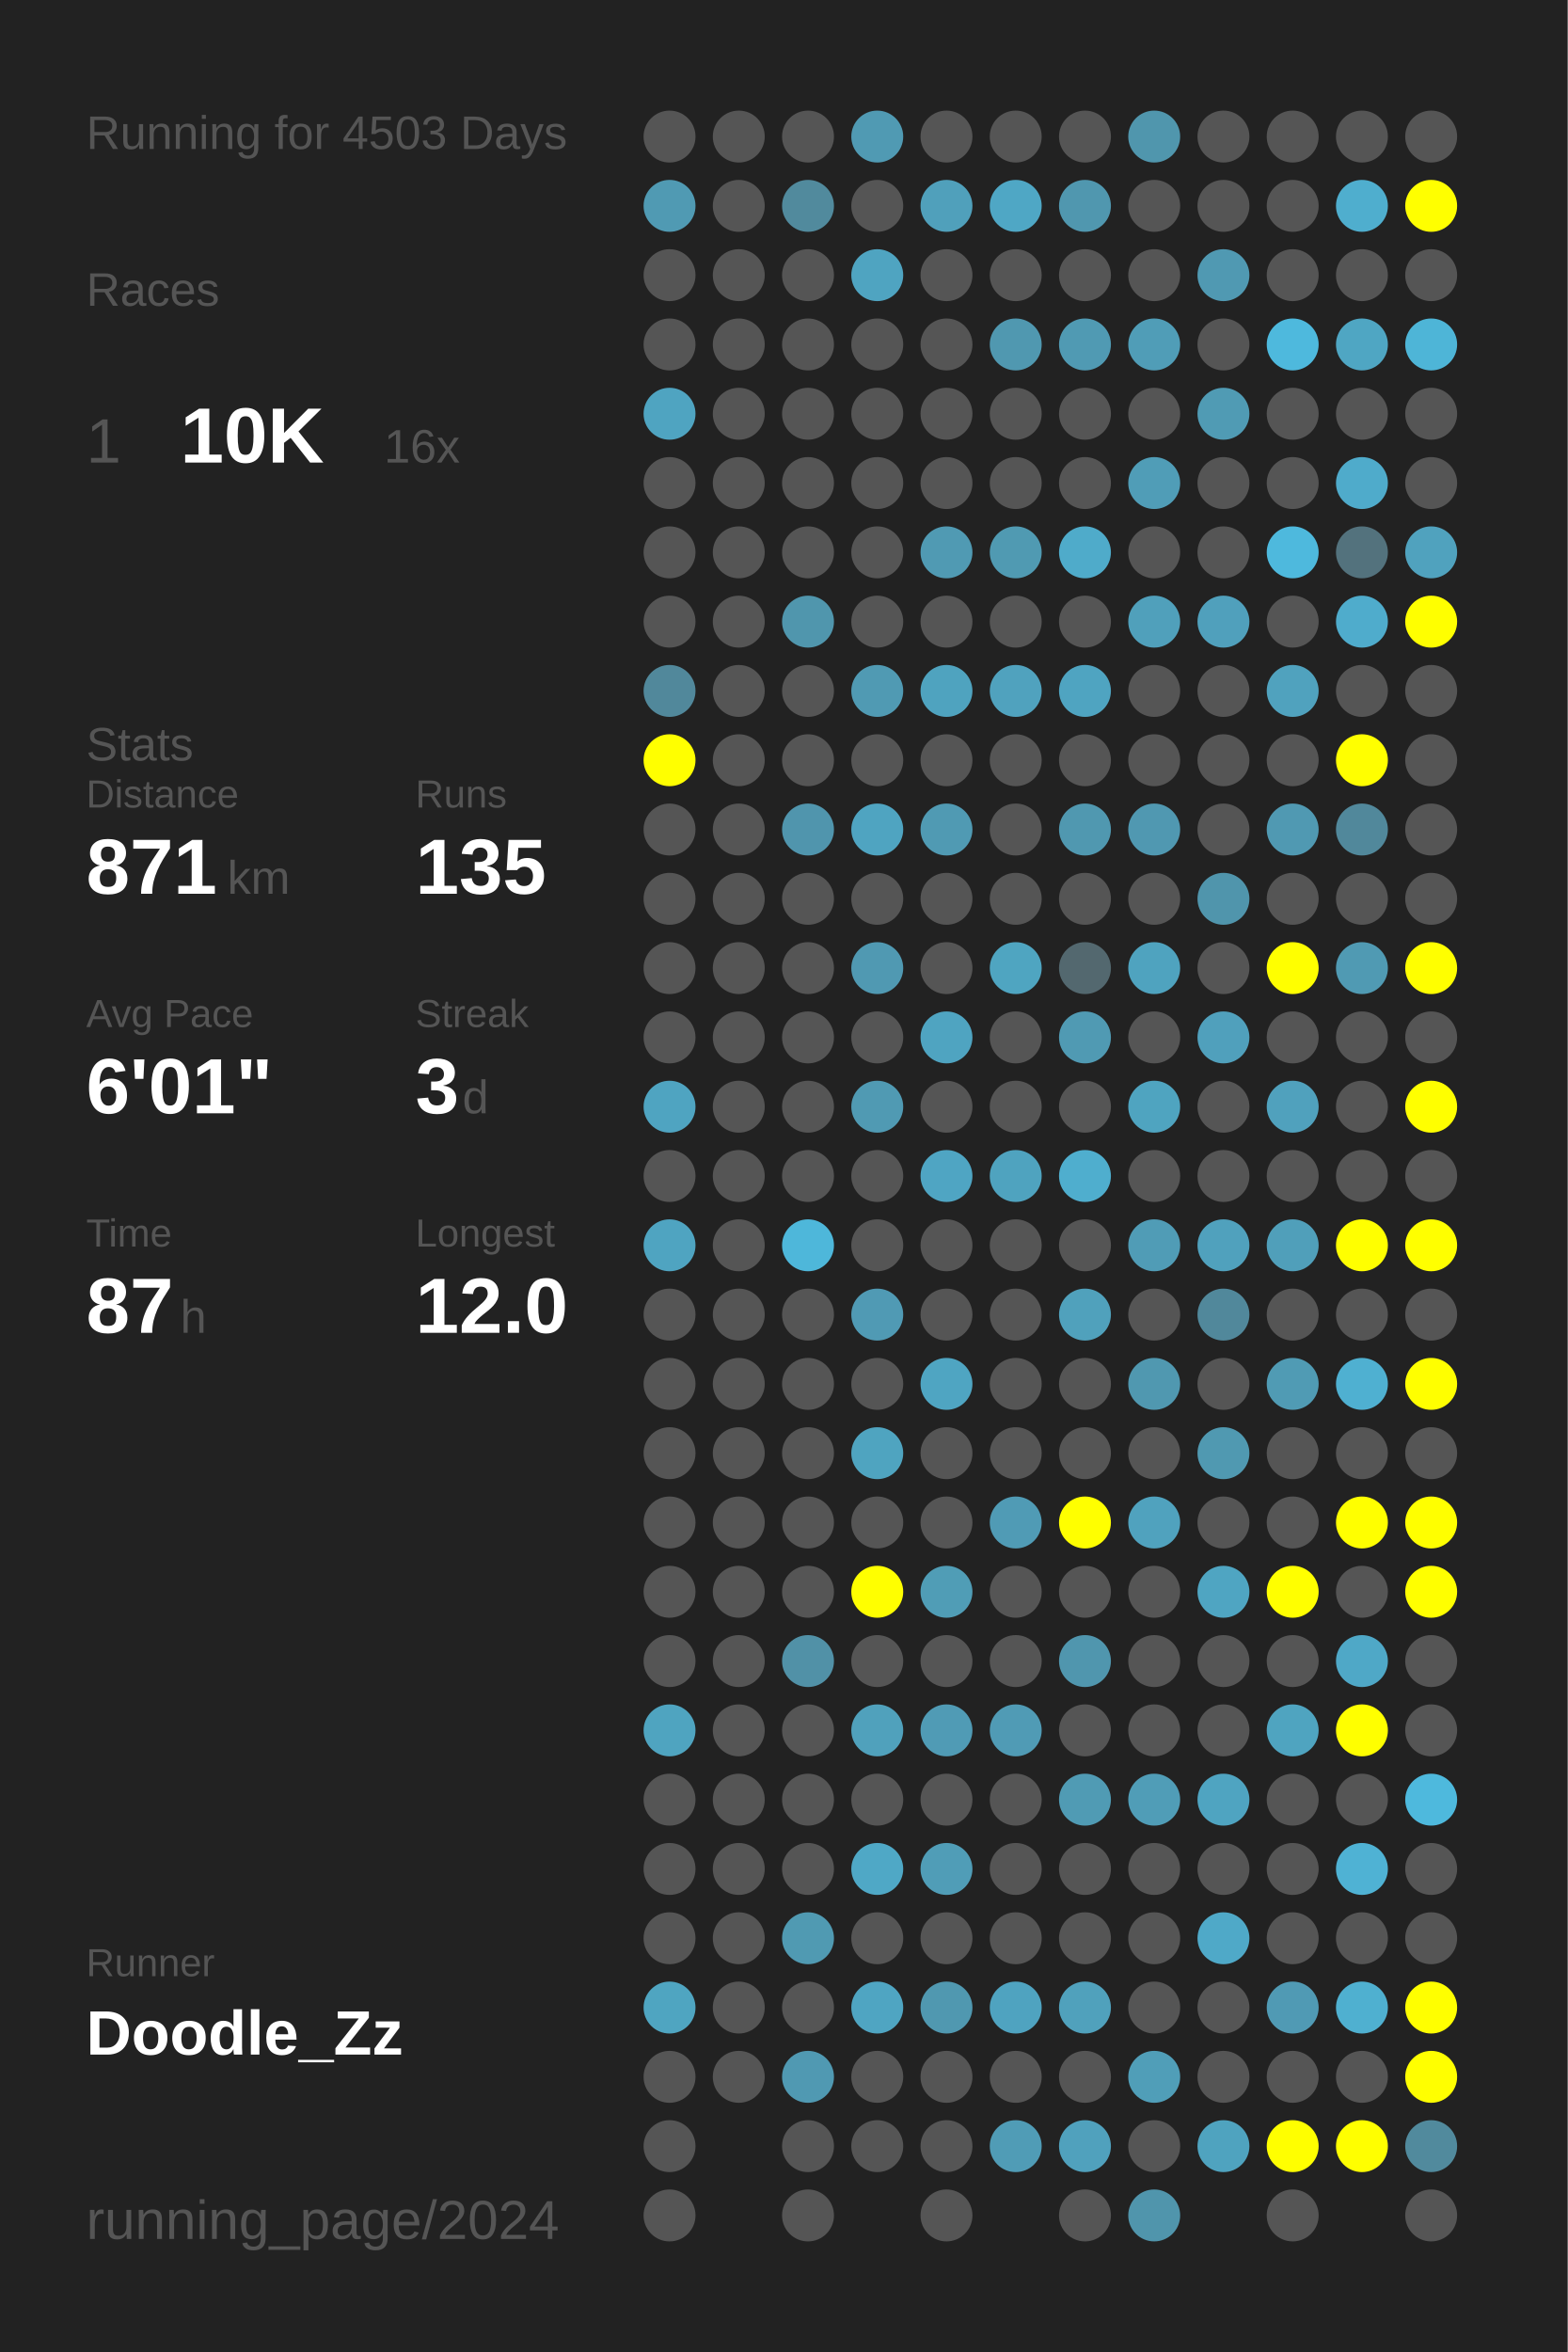
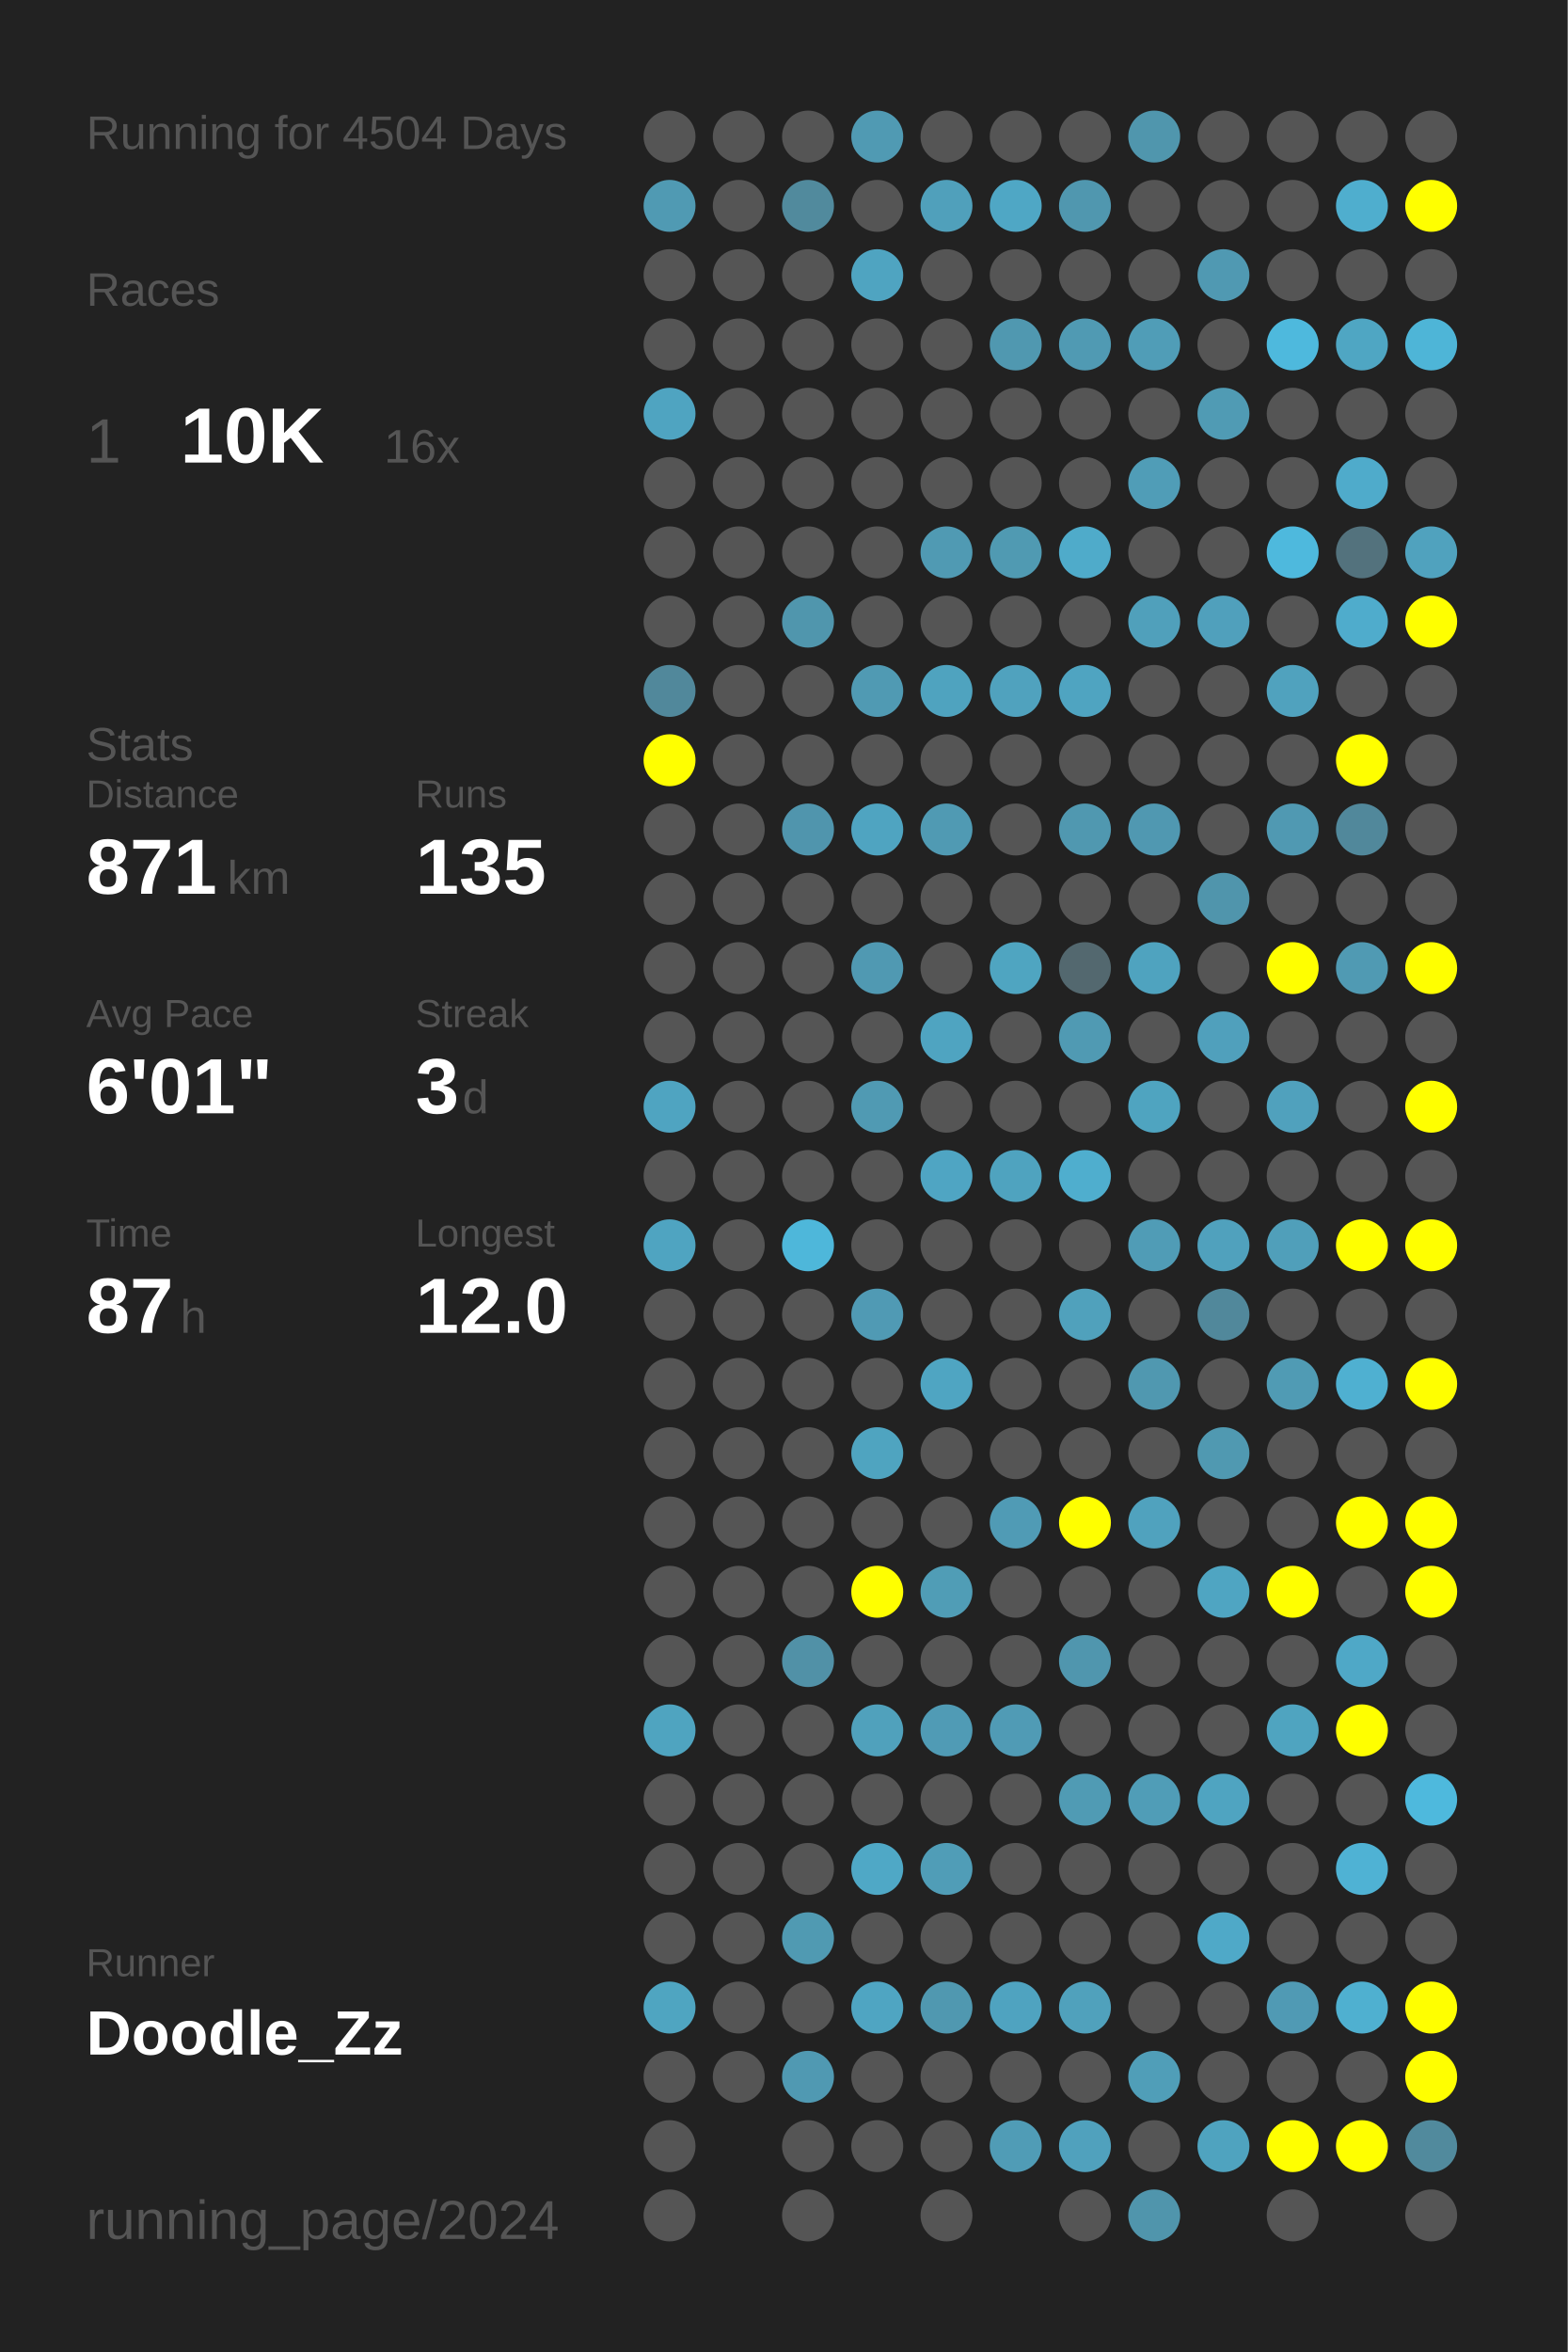
<svg xmlns="http://www.w3.org/2000/svg" baseProfile="full" height="300mm" version="1.1" viewBox="0,0,200,300" width="200mm">
  <defs />
  <rect fill="#222222" height="300" width="200" x="0" y="0" />
-   <text fill="#555555" style="font-size:6px; font-family:Arial;" x="11" y="19">Running for 4503 Days</text>
+   <text fill="#555555" style="font-size:6px; font-family:Arial;" x="11" y="19">Running for 4504 Days</text>
  <text fill="#555555" style="font-size:6px; font-family:Arial;" x="11" y="39">Races</text>
  <text fill="#555555" style="font-size:8px; font-family:Arial;" x="11" y="59">1</text>
  <text fill="#FFFFFF" style="font-size:10px; font-family:Arial; font-weight:bold;" x="23" y="59">10K</text>
  <text fill="#555555" style="font-size:6px; font-family:Arial;" x="49" y="59">16x</text>
  <text fill="#555555" style="font-size:6px; font-family:Arial;" x="11" y="97">Stats</text>
  <text fill="#555555" style="font-size:5px; font-family:Arial;" x="11" y="103">Distance</text>
  <text fill="#FFFFFF" style="font-size:10px; font-family:Arial; font-weight:bold;" x="11" y="114">871</text>
  <text fill="#555555" style="font-size:6px; font-family:Arial;" x="29" y="114">km</text>
  <text fill="#555555" style="font-size:5px; font-family:Arial;" x="53" y="103">Runs</text>
  <text fill="#FFFFFF" style="font-size:10px; font-family:Arial; font-weight:bold;" x="53" y="114">135</text>
  <text fill="#555555" style="font-size:5px; font-family:Arial;" x="11" y="131">Avg Pace</text>
  <text fill="#FFFFFF" style="font-size:10px; font-family:Arial; font-weight:bold;" x="11" y="142">6'01"</text>
  <text fill="#555555" style="font-size:5px; font-family:Arial;" x="53" y="131">Streak</text>
  <text fill="#FFFFFF" style="font-size:10px; font-family:Arial; font-weight:bold;" x="53" y="142">3</text>
  <text fill="#555555" style="font-size:6px; font-family:Arial;" x="59" y="142">d</text>
  <text fill="#555555" style="font-size:5px; font-family:Arial;" x="11" y="159">Time</text>
  <text fill="#FFFFFF" style="font-size:10px; font-family:Arial; font-weight:bold;" x="11" y="170">87</text>
  <text fill="#555555" style="font-size:6px; font-family:Arial;" x="23" y="170">h</text>
  <text fill="#555555" style="font-size:5px; font-family:Arial;" x="53" y="159">Longest</text>
  <text fill="#FFFFFF" style="font-size:10px; font-family:Arial; font-weight:bold;" x="53" y="170">12.0</text>
  <text fill="#555555" style="font-size:5px; font-family:Arial;" x="11" y="252.065">Runner</text>
  <text fill="#FFFFFF" style="font-size:8px; font-family:Arial; font-weight:bold;" x="11" y="262.065">Doodle_Zz</text>
  <text fill="#555555" style="font-size:7px; font-family:Arial;" x="11" y="285.581">running_page/2024</text>
  <circle cx="85.417" cy="17.419" fill="#555555" r="3.312" />
  <circle cx="85.417" cy="26.258" fill="#509ab3" r="3.312" />
  <circle cx="85.417" cy="35.097" fill="#555555" r="3.312" />
  <circle cx="85.417" cy="43.935" fill="#555555" r="3.312" />
  <circle cx="85.417" cy="52.774" fill="#4fa4c1" r="3.312" />
  <circle cx="85.417" cy="61.613" fill="#555555" r="3.312" />
  <circle cx="85.417" cy="70.452" fill="#555555" r="3.312" />
  <circle cx="85.417" cy="79.29" fill="#555555" r="3.312" />
  <circle cx="85.417" cy="88.129" fill="#51889b" r="3.312" />
  <circle cx="85.417" cy="96.968" fill="#FFFF00" r="3.312" />
  <circle cx="85.417" cy="105.806" fill="#555555" r="3.312" />
  <circle cx="85.417" cy="114.645" fill="#555555" r="3.312" />
  <circle cx="85.417" cy="123.484" fill="#555555" r="3.312" />
  <circle cx="85.417" cy="132.323" fill="#555555" r="3.312" />
  <circle cx="85.417" cy="141.161" fill="#4fa4c1" r="3.312" />
  <circle cx="85.417" cy="150" fill="#555555" r="3.312" />
  <circle cx="85.417" cy="158.839" fill="#4fa4c1" r="3.312" />
  <circle cx="85.417" cy="167.677" fill="#555555" r="3.312" />
  <circle cx="85.417" cy="176.516" fill="#555555" r="3.312" />
  <circle cx="85.417" cy="185.355" fill="#555555" r="3.312" />
  <circle cx="85.417" cy="194.194" fill="#555555" r="3.312" />
  <circle cx="85.417" cy="203.032" fill="#555555" r="3.312" />
  <circle cx="85.417" cy="211.871" fill="#555555" r="3.312" />
  <circle cx="85.417" cy="220.71" fill="#4fa4c0" r="3.312" />
  <circle cx="85.417" cy="229.548" fill="#555555" r="3.312" />
  <circle cx="85.417" cy="238.387" fill="#555555" r="3.312" />
  <circle cx="85.417" cy="247.226" fill="#555555" r="3.312" />
  <circle cx="85.417" cy="256.065" fill="#4fa5c1" r="3.312" />
  <circle cx="85.417" cy="264.903" fill="#555555" r="3.312" />
  <circle cx="85.417" cy="273.742" fill="#555555" r="3.312" />
  <circle cx="85.417" cy="282.581" fill="#555555" r="3.312" />
  <circle cx="94.25" cy="17.419" fill="#555555" r="3.312" />
  <circle cx="94.25" cy="26.258" fill="#555555" r="3.312" />
  <circle cx="94.25" cy="35.097" fill="#555555" r="3.312" />
  <circle cx="94.25" cy="43.935" fill="#555555" r="3.312" />
  <circle cx="94.25" cy="52.774" fill="#555555" r="3.312" />
  <circle cx="94.25" cy="61.613" fill="#555555" r="3.312" />
  <circle cx="94.25" cy="70.452" fill="#555555" r="3.312" />
  <circle cx="94.25" cy="79.29" fill="#555555" r="3.312" />
  <circle cx="94.25" cy="88.129" fill="#555555" r="3.312" />
  <circle cx="94.25" cy="96.968" fill="#555555" r="3.312" />
  <circle cx="94.25" cy="105.806" fill="#555555" r="3.312" />
  <circle cx="94.25" cy="114.645" fill="#555555" r="3.312" />
  <circle cx="94.25" cy="123.484" fill="#555555" r="3.312" />
  <circle cx="94.25" cy="132.323" fill="#555555" r="3.312" />
  <circle cx="94.25" cy="141.161" fill="#555555" r="3.312" />
  <circle cx="94.25" cy="150" fill="#555555" r="3.312" />
  <circle cx="94.25" cy="158.839" fill="#555555" r="3.312" />
  <circle cx="94.25" cy="167.677" fill="#555555" r="3.312" />
  <circle cx="94.25" cy="176.516" fill="#555555" r="3.312" />
  <circle cx="94.25" cy="185.355" fill="#555555" r="3.312" />
  <circle cx="94.25" cy="194.194" fill="#555555" r="3.312" />
  <circle cx="94.25" cy="203.032" fill="#555555" r="3.312" />
  <circle cx="94.25" cy="211.871" fill="#555555" r="3.312" />
  <circle cx="94.25" cy="220.71" fill="#555555" r="3.312" />
  <circle cx="94.25" cy="229.548" fill="#555555" r="3.312" />
  <circle cx="94.25" cy="238.387" fill="#555555" r="3.312" />
  <circle cx="94.25" cy="247.226" fill="#555555" r="3.312" />
  <circle cx="94.25" cy="256.065" fill="#555555" r="3.312" />
  <circle cx="94.25" cy="264.903" fill="#555555" r="3.312" />
  <circle cx="103.083" cy="17.419" fill="#555555" r="3.312" />
  <circle cx="103.083" cy="26.258" fill="#518a9d" r="3.312" />
  <circle cx="103.083" cy="35.097" fill="#555555" r="3.312" />
  <circle cx="103.083" cy="43.935" fill="#555555" r="3.312" />
  <circle cx="103.083" cy="52.774" fill="#555555" r="3.312" />
  <circle cx="103.083" cy="61.613" fill="#555555" r="3.312" />
  <circle cx="103.083" cy="70.452" fill="#555555" r="3.312" />
  <circle cx="103.083" cy="79.29" fill="#5096ad" r="3.312" />
  <circle cx="103.083" cy="88.129" fill="#555555" r="3.312" />
  <circle cx="103.083" cy="96.968" fill="#555555" r="3.312" />
  <circle cx="103.083" cy="105.806" fill="#5095ad" r="3.312" />
  <circle cx="103.083" cy="114.645" fill="#555555" r="3.312" />
  <circle cx="103.083" cy="123.484" fill="#555555" r="3.312" />
  <circle cx="103.083" cy="132.323" fill="#555555" r="3.312" />
  <circle cx="103.083" cy="141.161" fill="#555555" r="3.312" />
  <circle cx="103.083" cy="150" fill="#555555" r="3.312" />
  <circle cx="103.083" cy="158.839" fill="#4eb7da" r="3.312" />
  <circle cx="103.083" cy="167.677" fill="#555555" r="3.312" />
  <circle cx="103.083" cy="176.516" fill="#555555" r="3.312" />
  <circle cx="103.083" cy="185.355" fill="#555555" r="3.312" />
  <circle cx="103.083" cy="194.194" fill="#555555" r="3.312" />
  <circle cx="103.083" cy="203.032" fill="#555555" r="3.312" />
  <circle cx="103.083" cy="211.871" fill="#5191a7" r="3.312" />
  <circle cx="103.083" cy="220.71" fill="#555555" r="3.312" />
  <circle cx="103.083" cy="229.548" fill="#555555" r="3.312" />
  <circle cx="103.083" cy="238.387" fill="#555555" r="3.312" />
  <circle cx="103.083" cy="247.226" fill="#509ab2" r="3.312" />
  <circle cx="103.083" cy="256.065" fill="#555555" r="3.312" />
  <circle cx="103.083" cy="264.903" fill="#5099b2" r="3.312" />
  <circle cx="103.083" cy="273.742" fill="#555555" r="3.312" />
  <circle cx="103.083" cy="282.581" fill="#555555" r="3.312" />
  <circle cx="111.917" cy="17.419" fill="#509ab3" r="3.312" />
  <circle cx="111.917" cy="26.258" fill="#555555" r="3.312" />
  <circle cx="111.917" cy="35.097" fill="#4fa4c1" r="3.312" />
  <circle cx="111.917" cy="43.935" fill="#555555" r="3.312" />
  <circle cx="111.917" cy="52.774" fill="#555555" r="3.312" />
  <circle cx="111.917" cy="61.613" fill="#555555" r="3.312" />
  <circle cx="111.917" cy="70.452" fill="#555555" r="3.312" />
  <circle cx="111.917" cy="79.29" fill="#555555" r="3.312" />
  <circle cx="111.917" cy="88.129" fill="#509ab3" r="3.312" />
  <circle cx="111.917" cy="96.968" fill="#555555" r="3.312" />
  <circle cx="111.917" cy="105.806" fill="#4fa4c1" r="3.312" />
  <circle cx="111.917" cy="114.645" fill="#555555" r="3.312" />
  <circle cx="111.917" cy="123.484" fill="#5099b2" r="3.312" />
  <circle cx="111.917" cy="132.323" fill="#555555" r="3.312" />
  <circle cx="111.917" cy="141.161" fill="#509ab3" r="3.312" />
  <circle cx="111.917" cy="150" fill="#555555" r="3.312" />
  <circle cx="111.917" cy="158.839" fill="#555555" r="3.312" />
  <circle cx="111.917" cy="167.677" fill="#509ab4" r="3.312" />
  <circle cx="111.917" cy="176.516" fill="#555555" r="3.312" />
  <circle cx="111.917" cy="185.355" fill="#4fa4c0" r="3.312" />
  <circle cx="111.917" cy="194.194" fill="#555555" r="3.312" />
  <circle cx="111.917" cy="203.032" fill="#FFFF00" r="3.312" />
  <circle cx="111.917" cy="211.871" fill="#555555" r="3.312" />
  <circle cx="111.917" cy="220.71" fill="#50a1bc" r="3.312" />
  <circle cx="111.917" cy="229.548" fill="#555555" r="3.312" />
  <circle cx="111.917" cy="238.387" fill="#4fa8c6" r="3.312" />
  <circle cx="111.917" cy="247.226" fill="#555555" r="3.312" />
  <circle cx="111.917" cy="256.065" fill="#4fa5c2" r="3.312" />
  <circle cx="111.917" cy="264.903" fill="#555555" r="3.312" />
  <circle cx="111.917" cy="273.742" fill="#555555" r="3.312" />
  <circle cx="120.75" cy="17.419" fill="#555555" r="3.312" />
  <circle cx="120.75" cy="26.258" fill="#50a0bb" r="3.312" />
  <circle cx="120.75" cy="35.097" fill="#555555" r="3.312" />
  <circle cx="120.75" cy="43.935" fill="#555555" r="3.312" />
  <circle cx="120.75" cy="52.774" fill="#555555" r="3.312" />
  <circle cx="120.75" cy="61.613" fill="#555555" r="3.312" />
  <circle cx="120.75" cy="70.452" fill="#509ab3" r="3.312" />
  <circle cx="120.75" cy="79.29" fill="#555555" r="3.312" />
  <circle cx="120.75" cy="88.129" fill="#4fa3bf" r="3.312" />
  <circle cx="120.75" cy="96.968" fill="#555555" r="3.312" />
  <circle cx="120.75" cy="105.806" fill="#509ab3" r="3.312" />
  <circle cx="120.75" cy="114.645" fill="#555555" r="3.312" />
  <circle cx="120.75" cy="123.484" fill="#555555" r="3.312" />
  <circle cx="120.75" cy="132.323" fill="#4fa4c1" r="3.312" />
  <circle cx="120.75" cy="141.161" fill="#555555" r="3.312" />
  <circle cx="120.75" cy="150" fill="#4fa5c3" r="3.312" />
  <circle cx="120.75" cy="158.839" fill="#555555" r="3.312" />
  <circle cx="120.75" cy="167.677" fill="#555555" r="3.312" />
  <circle cx="120.75" cy="176.516" fill="#4fa5c2" r="3.312" />
  <circle cx="120.75" cy="185.355" fill="#555555" r="3.312" />
  <circle cx="120.75" cy="194.194" fill="#555555" r="3.312" />
  <circle cx="120.75" cy="203.032" fill="#509db6" r="3.312" />
  <circle cx="120.75" cy="211.871" fill="#555555" r="3.312" />
  <circle cx="120.75" cy="220.71" fill="#509bb5" r="3.312" />
  <circle cx="120.75" cy="229.548" fill="#555555" r="3.312" />
  <circle cx="120.75" cy="238.387" fill="#509db7" r="3.312" />
  <circle cx="120.75" cy="247.226" fill="#555555" r="3.312" />
  <circle cx="120.75" cy="256.065" fill="#5098b0" r="3.312" />
  <circle cx="120.75" cy="264.903" fill="#555555" r="3.312" />
  <circle cx="120.75" cy="273.742" fill="#555555" r="3.312" />
  <circle cx="120.75" cy="282.581" fill="#555555" r="3.312" />
  <circle cx="129.583" cy="17.419" fill="#555555" r="3.312" />
  <circle cx="129.583" cy="26.258" fill="#4fa7c5" r="3.312" />
  <circle cx="129.583" cy="35.097" fill="#555555" r="3.312" />
  <circle cx="129.583" cy="43.935" fill="#5098b0" r="3.312" />
  <circle cx="129.583" cy="52.774" fill="#555555" r="3.312" />
  <circle cx="129.583" cy="61.613" fill="#555555" r="3.312" />
  <circle cx="129.583" cy="70.452" fill="#509ab2" r="3.312" />
  <circle cx="129.583" cy="79.29" fill="#555555" r="3.312" />
  <circle cx="129.583" cy="88.129" fill="#50a2be" r="3.312" />
  <circle cx="129.583" cy="96.968" fill="#555555" r="3.312" />
  <circle cx="129.583" cy="105.806" fill="#555555" r="3.312" />
  <circle cx="129.583" cy="114.645" fill="#555555" r="3.312" />
  <circle cx="129.583" cy="123.484" fill="#4fa5c1" r="3.312" />
  <circle cx="129.583" cy="132.323" fill="#555555" r="3.312" />
  <circle cx="129.583" cy="141.161" fill="#555555" r="3.312" />
  <circle cx="129.583" cy="150" fill="#4fa3bf" r="3.312" />
  <circle cx="129.583" cy="158.839" fill="#555555" r="3.312" />
  <circle cx="129.583" cy="167.677" fill="#555555" r="3.312" />
  <circle cx="129.583" cy="176.516" fill="#555555" r="3.312" />
  <circle cx="129.583" cy="185.355" fill="#555555" r="3.312" />
  <circle cx="129.583" cy="194.194" fill="#509bb5" r="3.312" />
  <circle cx="129.583" cy="203.032" fill="#555555" r="3.312" />
  <circle cx="129.583" cy="211.871" fill="#555555" r="3.312" />
  <circle cx="129.583" cy="220.71" fill="#509bb5" r="3.312" />
  <circle cx="129.583" cy="229.548" fill="#555555" r="3.312" />
  <circle cx="129.583" cy="238.387" fill="#555555" r="3.312" />
  <circle cx="129.583" cy="247.226" fill="#555555" r="3.312" />
  <circle cx="129.583" cy="256.065" fill="#4fa3c0" r="3.312" />
  <circle cx="129.583" cy="264.903" fill="#555555" r="3.312" />
  <circle cx="129.583" cy="273.742" fill="#509cb6" r="3.312" />
  <circle cx="138.417" cy="17.419" fill="#555555" r="3.312" />
  <circle cx="138.417" cy="26.258" fill="#5097af" r="3.312" />
  <circle cx="138.417" cy="35.097" fill="#555555" r="3.312" />
  <circle cx="138.417" cy="43.935" fill="#509ab3" r="3.312" />
  <circle cx="138.417" cy="52.774" fill="#555555" r="3.312" />
  <circle cx="138.417" cy="61.613" fill="#555555" r="3.312" />
  <circle cx="138.417" cy="70.452" fill="#4fabca" r="3.312" />
  <circle cx="138.417" cy="79.29" fill="#555555" r="3.312" />
  <circle cx="138.417" cy="88.129" fill="#4fa4c1" r="3.312" />
  <circle cx="138.417" cy="96.968" fill="#555555" r="3.312" />
  <circle cx="138.417" cy="105.806" fill="#5098b0" r="3.312" />
  <circle cx="138.417" cy="114.645" fill="#555555" r="3.312" />
  <circle cx="138.417" cy="123.484" fill="#53686f" r="3.312" />
  <circle cx="138.417" cy="132.323" fill="#509ab3" r="3.312" />
  <circle cx="138.417" cy="141.161" fill="#555555" r="3.312" />
  <circle cx="138.417" cy="150" fill="#4faece" r="3.312" />
  <circle cx="138.417" cy="158.839" fill="#555555" r="3.312" />
  <circle cx="138.417" cy="167.677" fill="#50a1bc" r="3.312" />
  <circle cx="138.417" cy="176.516" fill="#555555" r="3.312" />
  <circle cx="138.417" cy="185.355" fill="#555555" r="3.312" />
  <circle cx="138.417" cy="194.194" fill="#FFFF00" r="3.312" />
  <circle cx="138.417" cy="203.032" fill="#555555" r="3.312" />
  <circle cx="138.417" cy="211.871" fill="#5096ae" r="3.312" />
  <circle cx="138.417" cy="220.71" fill="#555555" r="3.312" />
  <circle cx="138.417" cy="229.548" fill="#509bb4" r="3.312" />
  <circle cx="138.417" cy="238.387" fill="#555555" r="3.312" />
  <circle cx="138.417" cy="247.226" fill="#555555" r="3.312" />
  <circle cx="138.417" cy="256.065" fill="#50a1bc" r="3.312" />
  <circle cx="138.417" cy="264.903" fill="#555555" r="3.312" />
  <circle cx="138.417" cy="273.742" fill="#50a1bd" r="3.312" />
  <circle cx="138.417" cy="282.581" fill="#555555" r="3.312" />
  <circle cx="147.25" cy="17.419" fill="#5096ad" r="3.312" />
  <circle cx="147.25" cy="26.258" fill="#555555" r="3.312" />
  <circle cx="147.25" cy="35.097" fill="#555555" r="3.312" />
  <circle cx="147.25" cy="43.935" fill="#509db7" r="3.312" />
  <circle cx="147.25" cy="52.774" fill="#555555" r="3.312" />
  <circle cx="147.25" cy="61.613" fill="#509db7" r="3.312" />
  <circle cx="147.25" cy="70.452" fill="#555555" r="3.312" />
  <circle cx="147.25" cy="79.29" fill="#50a0bb" r="3.312" />
  <circle cx="147.25" cy="88.129" fill="#555555" r="3.312" />
  <circle cx="147.25" cy="96.968" fill="#555555" r="3.312" />
  <circle cx="147.25" cy="105.806" fill="#5098b1" r="3.312" />
  <circle cx="147.25" cy="114.645" fill="#555555" r="3.312" />
  <circle cx="147.25" cy="123.484" fill="#4fa3bf" r="3.312" />
  <circle cx="147.25" cy="132.323" fill="#555555" r="3.312" />
  <circle cx="147.25" cy="141.161" fill="#4fa4c0" r="3.312" />
  <circle cx="147.25" cy="150" fill="#555555" r="3.312" />
  <circle cx="147.25" cy="158.839" fill="#509cb6" r="3.312" />
  <circle cx="147.25" cy="167.677" fill="#555555" r="3.312" />
  <circle cx="147.25" cy="176.516" fill="#5098b0" r="3.312" />
  <circle cx="147.25" cy="185.355" fill="#555555" r="3.312" />
  <circle cx="147.25" cy="194.194" fill="#50a2be" r="3.312" />
  <circle cx="147.25" cy="203.032" fill="#555555" r="3.312" />
  <circle cx="147.25" cy="211.871" fill="#555555" r="3.312" />
  <circle cx="147.25" cy="220.71" fill="#555555" r="3.312" />
  <circle cx="147.25" cy="229.548" fill="#509db7" r="3.312" />
  <circle cx="147.25" cy="238.387" fill="#555555" r="3.312" />
  <circle cx="147.25" cy="247.226" fill="#555555" r="3.312" />
  <circle cx="147.25" cy="256.065" fill="#555555" r="3.312" />
  <circle cx="147.25" cy="264.903" fill="#509eb8" r="3.312" />
  <circle cx="147.25" cy="273.742" fill="#555555" r="3.312" />
  <circle cx="147.25" cy="282.581" fill="#5095ac" r="3.312" />
  <circle cx="156.083" cy="17.419" fill="#555555" r="3.312" />
  <circle cx="156.083" cy="26.258" fill="#555555" r="3.312" />
  <circle cx="156.083" cy="35.097" fill="#5099b2" r="3.312" />
  <circle cx="156.083" cy="43.935" fill="#555555" r="3.312" />
  <circle cx="156.083" cy="52.774" fill="#509bb4" r="3.312" />
  <circle cx="156.083" cy="61.613" fill="#555555" r="3.312" />
  <circle cx="156.083" cy="70.452" fill="#555555" r="3.312" />
  <circle cx="156.083" cy="79.29" fill="#50a0bc" r="3.312" />
  <circle cx="156.083" cy="88.129" fill="#555555" r="3.312" />
  <circle cx="156.083" cy="96.968" fill="#555555" r="3.312" />
  <circle cx="156.083" cy="105.806" fill="#555555" r="3.312" />
  <circle cx="156.083" cy="114.645" fill="#5095ac" r="3.312" />
  <circle cx="156.083" cy="123.484" fill="#555555" r="3.312" />
  <circle cx="156.083" cy="132.323" fill="#50a0bc" r="3.312" />
  <circle cx="156.083" cy="141.161" fill="#555555" r="3.312" />
  <circle cx="156.083" cy="150" fill="#555555" r="3.312" />
  <circle cx="156.083" cy="158.839" fill="#50a1bd" r="3.312" />
  <circle cx="156.083" cy="167.677" fill="#51889b" r="3.312" />
  <circle cx="156.083" cy="176.516" fill="#555555" r="3.312" />
  <circle cx="156.083" cy="185.355" fill="#5099b1" r="3.312" />
  <circle cx="156.083" cy="194.194" fill="#555555" r="3.312" />
  <circle cx="156.083" cy="203.032" fill="#4fa5c2" r="3.312" />
  <circle cx="156.083" cy="211.871" fill="#555555" r="3.312" />
  <circle cx="156.083" cy="220.71" fill="#555555" r="3.312" />
  <circle cx="156.083" cy="229.548" fill="#4fa4c1" r="3.312" />
  <circle cx="156.083" cy="238.387" fill="#555555" r="3.312" />
  <circle cx="156.083" cy="247.226" fill="#4fa9c8" r="3.312" />
  <circle cx="156.083" cy="256.065" fill="#555555" r="3.312" />
  <circle cx="156.083" cy="264.903" fill="#555555" r="3.312" />
  <circle cx="156.083" cy="273.742" fill="#4fa3bf" r="3.312" />
  <circle cx="164.917" cy="17.419" fill="#555555" r="3.312" />
  <circle cx="164.917" cy="26.258" fill="#555555" r="3.312" />
  <circle cx="164.917" cy="35.097" fill="#555555" r="3.312" />
  <circle cx="164.917" cy="43.935" fill="#4eb9dd" r="3.312" />
  <circle cx="164.917" cy="52.774" fill="#555555" r="3.312" />
  <circle cx="164.917" cy="61.613" fill="#555555" r="3.312" />
  <circle cx="164.917" cy="70.452" fill="#4eb9dd" r="3.312" />
  <circle cx="164.917" cy="79.29" fill="#555555" r="3.312" />
  <circle cx="164.917" cy="88.129" fill="#50a2be" r="3.312" />
  <circle cx="164.917" cy="96.968" fill="#555555" r="3.312" />
  <circle cx="164.917" cy="105.806" fill="#5099b2" r="3.312" />
  <circle cx="164.917" cy="114.645" fill="#555555" r="3.312" />
  <circle cx="164.917" cy="123.484" fill="#FFFF00" r="3.312" />
  <circle cx="164.917" cy="132.323" fill="#555555" r="3.312" />
  <circle cx="164.917" cy="141.161" fill="#50a1bd" r="3.312" />
  <circle cx="164.917" cy="150" fill="#555555" r="3.312" />
  <circle cx="164.917" cy="158.839" fill="#509fba" r="3.312" />
  <circle cx="164.917" cy="167.677" fill="#555555" r="3.312" />
  <circle cx="164.917" cy="176.516" fill="#509bb4" r="3.312" />
  <circle cx="164.917" cy="185.355" fill="#555555" r="3.312" />
  <circle cx="164.917" cy="194.194" fill="#555555" r="3.312" />
  <circle cx="164.917" cy="203.032" fill="#FFFF00" r="3.312" />
  <circle cx="164.917" cy="211.871" fill="#555555" r="3.312" />
  <circle cx="164.917" cy="220.71" fill="#4fa4c0" r="3.312" />
  <circle cx="164.917" cy="229.548" fill="#555555" r="3.312" />
  <circle cx="164.917" cy="238.387" fill="#555555" r="3.312" />
  <circle cx="164.917" cy="247.226" fill="#555555" r="3.312" />
  <circle cx="164.917" cy="256.065" fill="#509ab4" r="3.312" />
  <circle cx="164.917" cy="264.903" fill="#555555" r="3.312" />
  <circle cx="164.917" cy="273.742" fill="#FFFF00" r="3.312" />
  <circle cx="164.917" cy="282.581" fill="#555555" r="3.312" />
  <circle cx="173.75" cy="17.419" fill="#555555" r="3.312" />
  <circle cx="173.75" cy="26.258" fill="#4faece" r="3.312" />
  <circle cx="173.75" cy="35.097" fill="#555555" r="3.312" />
  <circle cx="173.75" cy="43.935" fill="#4fa6c3" r="3.312" />
  <circle cx="173.75" cy="52.774" fill="#555555" r="3.312" />
  <circle cx="173.75" cy="61.613" fill="#4fabcb" r="3.312" />
  <circle cx="173.75" cy="70.452" fill="#53727d" r="3.312" />
  <circle cx="173.75" cy="79.29" fill="#4faccc" r="3.312" />
  <circle cx="173.75" cy="88.129" fill="#555555" r="3.312" />
  <circle cx="173.75" cy="96.968" fill="#FFFF00" r="3.312" />
  <circle cx="173.75" cy="105.806" fill="#51889b" r="3.312" />
  <circle cx="173.75" cy="114.645" fill="#555555" r="3.312" />
  <circle cx="173.75" cy="123.484" fill="#509ab3" r="3.312" />
  <circle cx="173.75" cy="132.323" fill="#555555" r="3.312" />
  <circle cx="173.75" cy="141.161" fill="#555555" r="3.312" />
  <circle cx="173.75" cy="150" fill="#555555" r="3.312" />
  <circle cx="173.75" cy="158.839" fill="#FFFF00" r="3.312" />
  <circle cx="173.75" cy="167.677" fill="#555555" r="3.312" />
  <circle cx="173.75" cy="176.516" fill="#4fb0d1" r="3.312" />
  <circle cx="173.75" cy="185.355" fill="#555555" r="3.312" />
  <circle cx="173.75" cy="194.194" fill="#FFFF00" r="3.312" />
  <circle cx="173.75" cy="203.032" fill="#555555" r="3.312" />
  <circle cx="173.75" cy="211.871" fill="#4fa8c7" r="3.312" />
  <circle cx="173.75" cy="220.71" fill="#FFFF00" r="3.312" />
  <circle cx="173.75" cy="229.548" fill="#555555" r="3.312" />
  <circle cx="173.75" cy="238.387" fill="#4fb2d4" r="3.312" />
  <circle cx="173.75" cy="247.226" fill="#555555" r="3.312" />
  <circle cx="173.75" cy="256.065" fill="#4fb0d0" r="3.312" />
  <circle cx="173.75" cy="264.903" fill="#555555" r="3.312" />
  <circle cx="173.75" cy="273.742" fill="#FFFF00" r="3.312" />
  <circle cx="182.583" cy="17.419" fill="#555555" r="3.312" />
  <circle cx="182.583" cy="26.258" fill="#FFFF00" r="3.312" />
  <circle cx="182.583" cy="35.097" fill="#555555" r="3.312" />
  <circle cx="182.583" cy="43.935" fill="#4eb5d7" r="3.312" />
  <circle cx="182.583" cy="52.774" fill="#555555" r="3.312" />
  <circle cx="182.583" cy="61.613" fill="#555555" r="3.312" />
  <circle cx="182.583" cy="70.452" fill="#50a2be" r="3.312" />
  <circle cx="182.583" cy="79.29" fill="#FFFF00" r="3.312" />
  <circle cx="182.583" cy="88.129" fill="#555555" r="3.312" />
  <circle cx="182.583" cy="96.968" fill="#555555" r="3.312" />
  <circle cx="182.583" cy="105.806" fill="#555555" r="3.312" />
  <circle cx="182.583" cy="114.645" fill="#555555" r="3.312" />
  <circle cx="182.583" cy="123.484" fill="#FFFF00" r="3.312" />
  <circle cx="182.583" cy="132.323" fill="#555555" r="3.312" />
  <circle cx="182.583" cy="141.161" fill="#FFFF00" r="3.312" />
  <circle cx="182.583" cy="150" fill="#555555" r="3.312" />
  <circle cx="182.583" cy="158.839" fill="#FFFF00" r="3.312" />
  <circle cx="182.583" cy="167.677" fill="#555555" r="3.312" />
  <circle cx="182.583" cy="176.516" fill="#FFFF00" r="3.312" />
  <circle cx="182.583" cy="185.355" fill="#555555" r="3.312" />
  <circle cx="182.583" cy="194.194" fill="#FFFF00" r="3.312" />
  <circle cx="182.583" cy="203.032" fill="#FFFF00" r="3.312" />
  <circle cx="182.583" cy="211.871" fill="#555555" r="3.312" />
  <circle cx="182.583" cy="220.71" fill="#555555" r="3.312" />
  <circle cx="182.583" cy="229.548" fill="#4eb9dd" r="3.312" />
  <circle cx="182.583" cy="238.387" fill="#555555" r="3.312" />
  <circle cx="182.583" cy="247.226" fill="#555555" r="3.312" />
  <circle cx="182.583" cy="256.065" fill="#FFFF00" r="3.312" />
  <circle cx="182.583" cy="264.903" fill="#FFFF00" r="3.312" />
  <circle cx="182.583" cy="273.742" fill="#518a9d" r="3.312" />
  <circle cx="182.583" cy="282.581" fill="#555555" r="3.312" />
</svg>
